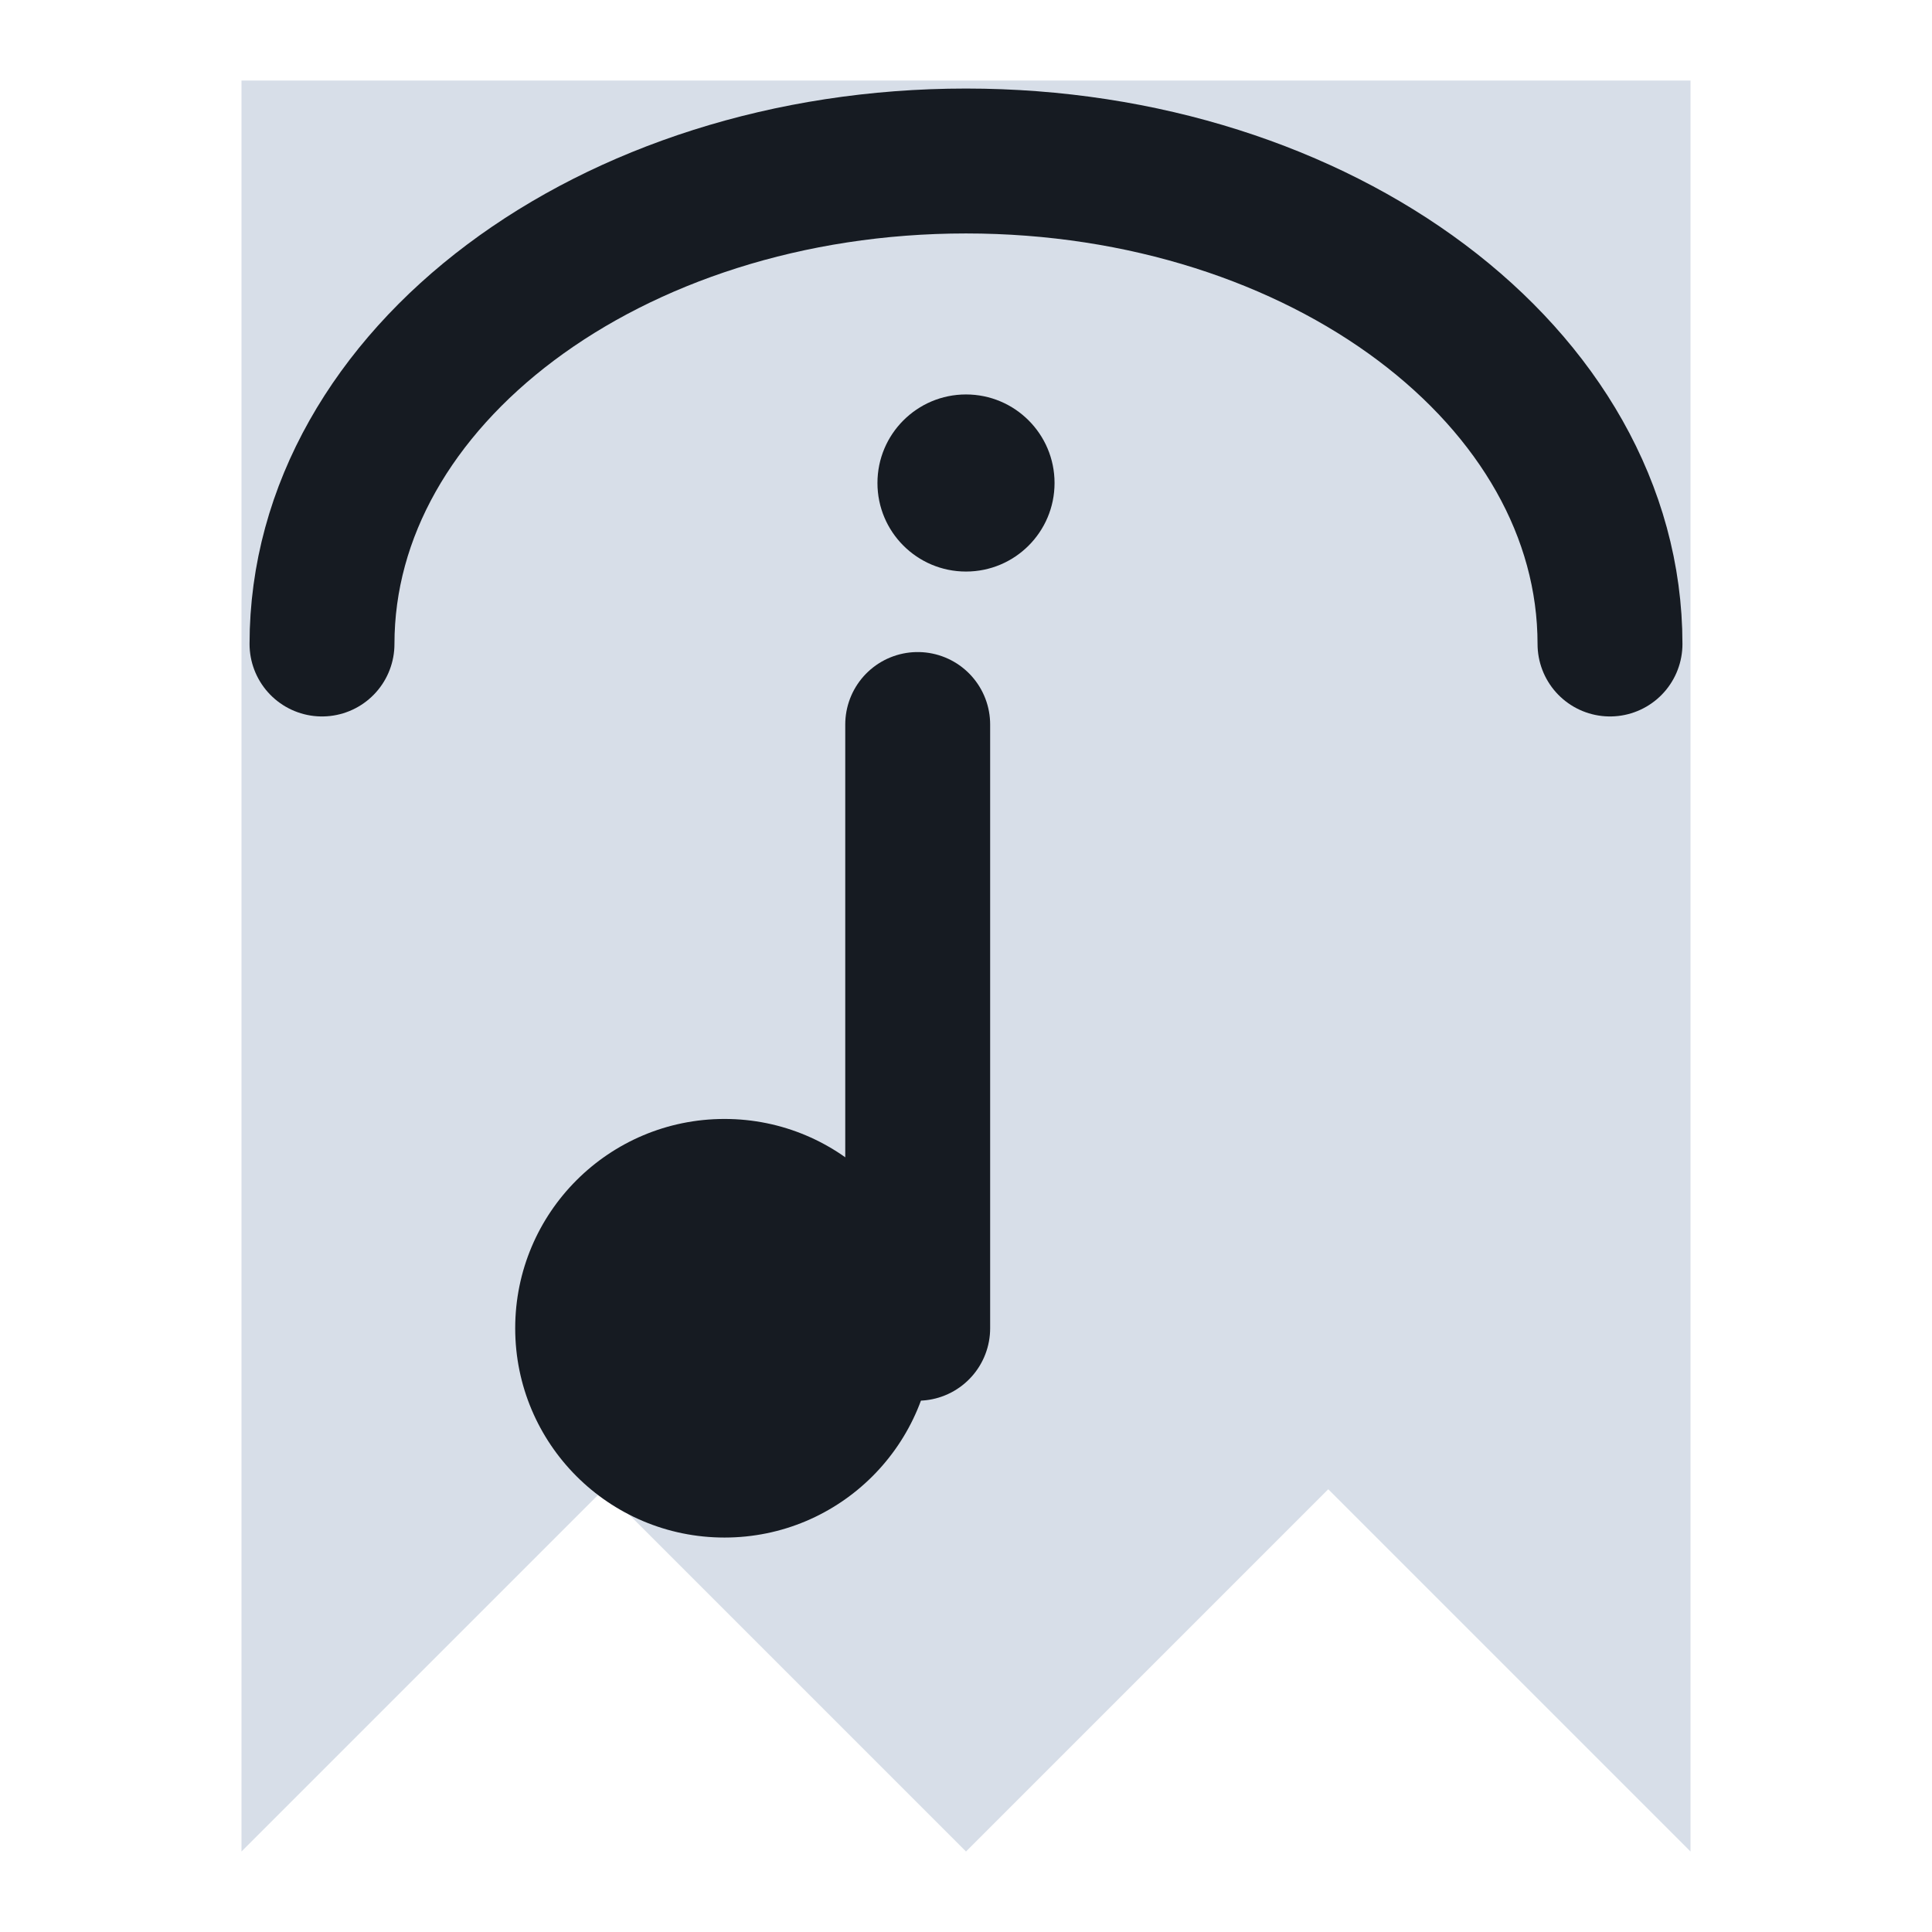
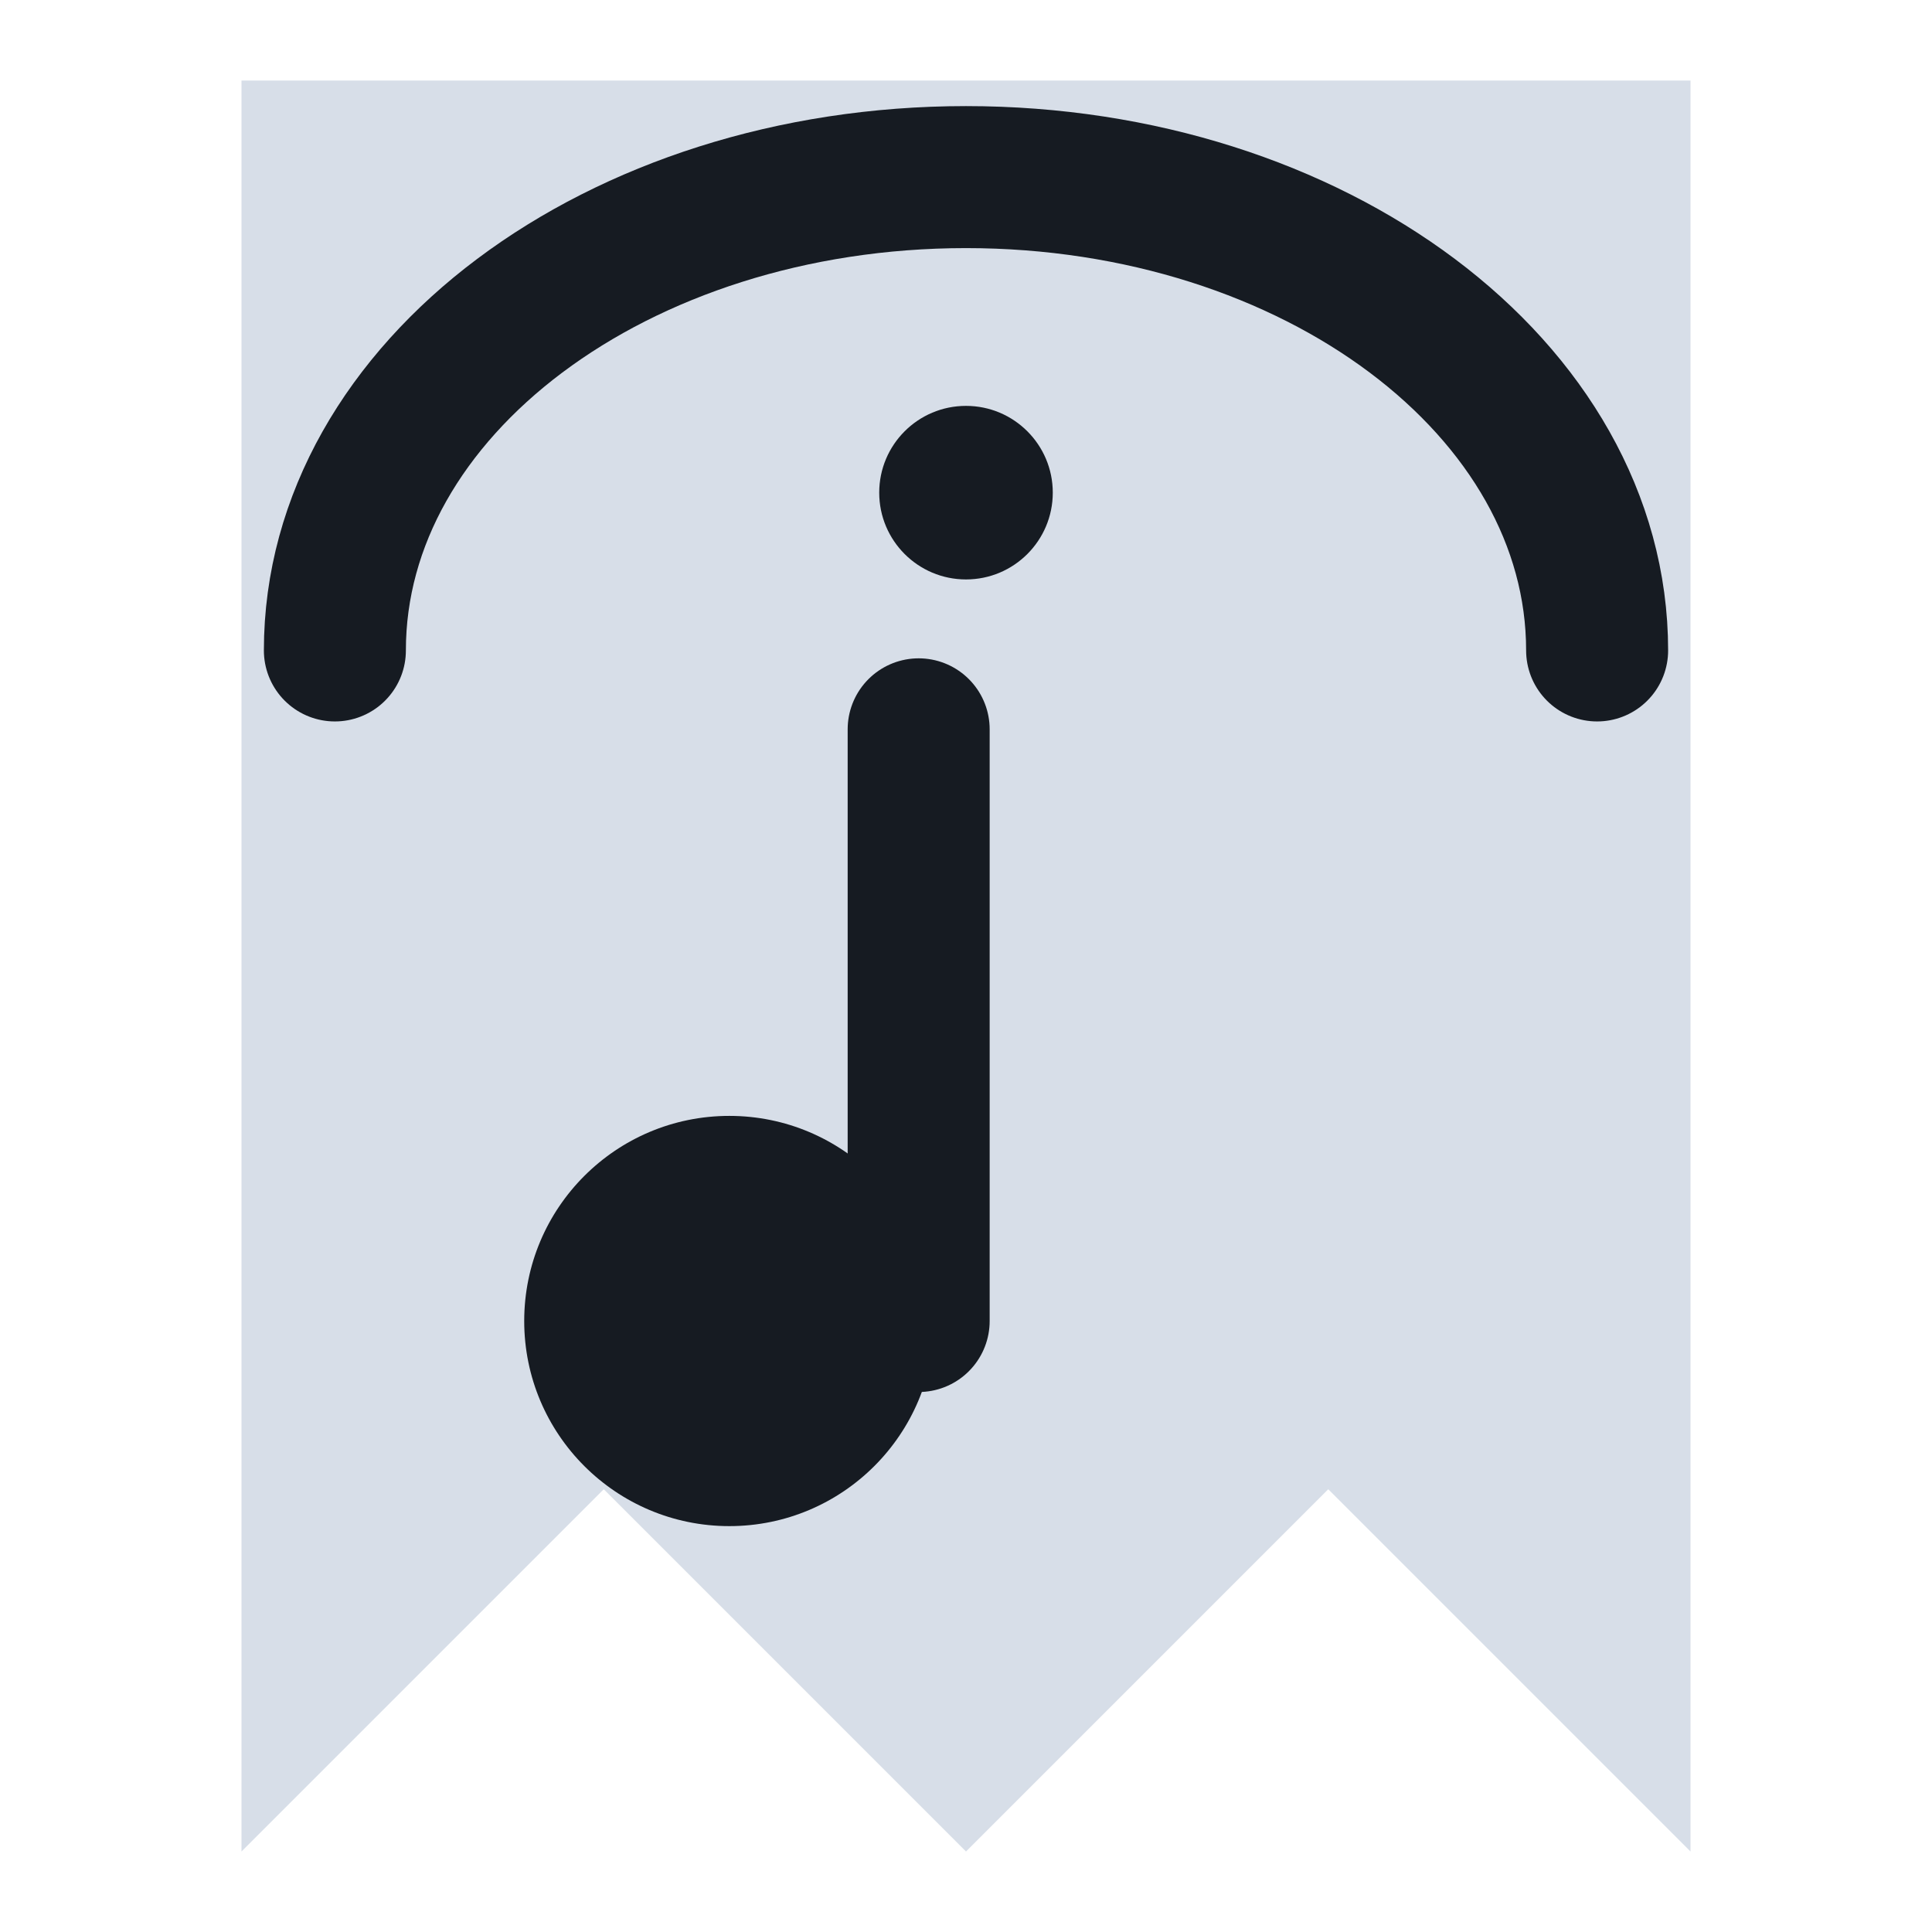
<svg xmlns="http://www.w3.org/2000/svg" viewBox="0 0 24 24" width="24" height="24">
  <path d="M3 1h18v22l-4.5-4.5L12 23l-4.5-4.5L3 23z" fill="#d7dee8" />
-   <circle cx="9" cy="16.5" r="2.6" fill="#161b22" />
-   <path d="M11.4 16.5V9" fill="none" stroke="#161b22" stroke-width="1.8" stroke-linecap="round" stroke-linejoin="round" />
-   <path d="M4 8a8 6 0 0 1 16 0" fill="none" stroke="#161b22" stroke-width="1.8" stroke-linecap="round" stroke-linejoin="round" />
-   <circle cx="12" cy="6" r="1.1" fill="#161b22" />
+   <g transform="translate(12 12) scale(0.98) translate(-12 -12)">
+     <circle cx="9" cy="16.5" r="2.6" fill="#161b22" />
+     <path d="M11.4 16.5V9" fill="none" stroke="#161b22" stroke-width="1.8" stroke-linecap="round" stroke-linejoin="round" />
+     <path d="M4 8a8 6 0 0 1 16 0" fill="none" stroke="#161b22" stroke-width="1.8" stroke-linecap="round" stroke-linejoin="round" />
+     <circle cx="12" cy="6" r="1.1" fill="#161b22" />
+   </g>
</svg>
